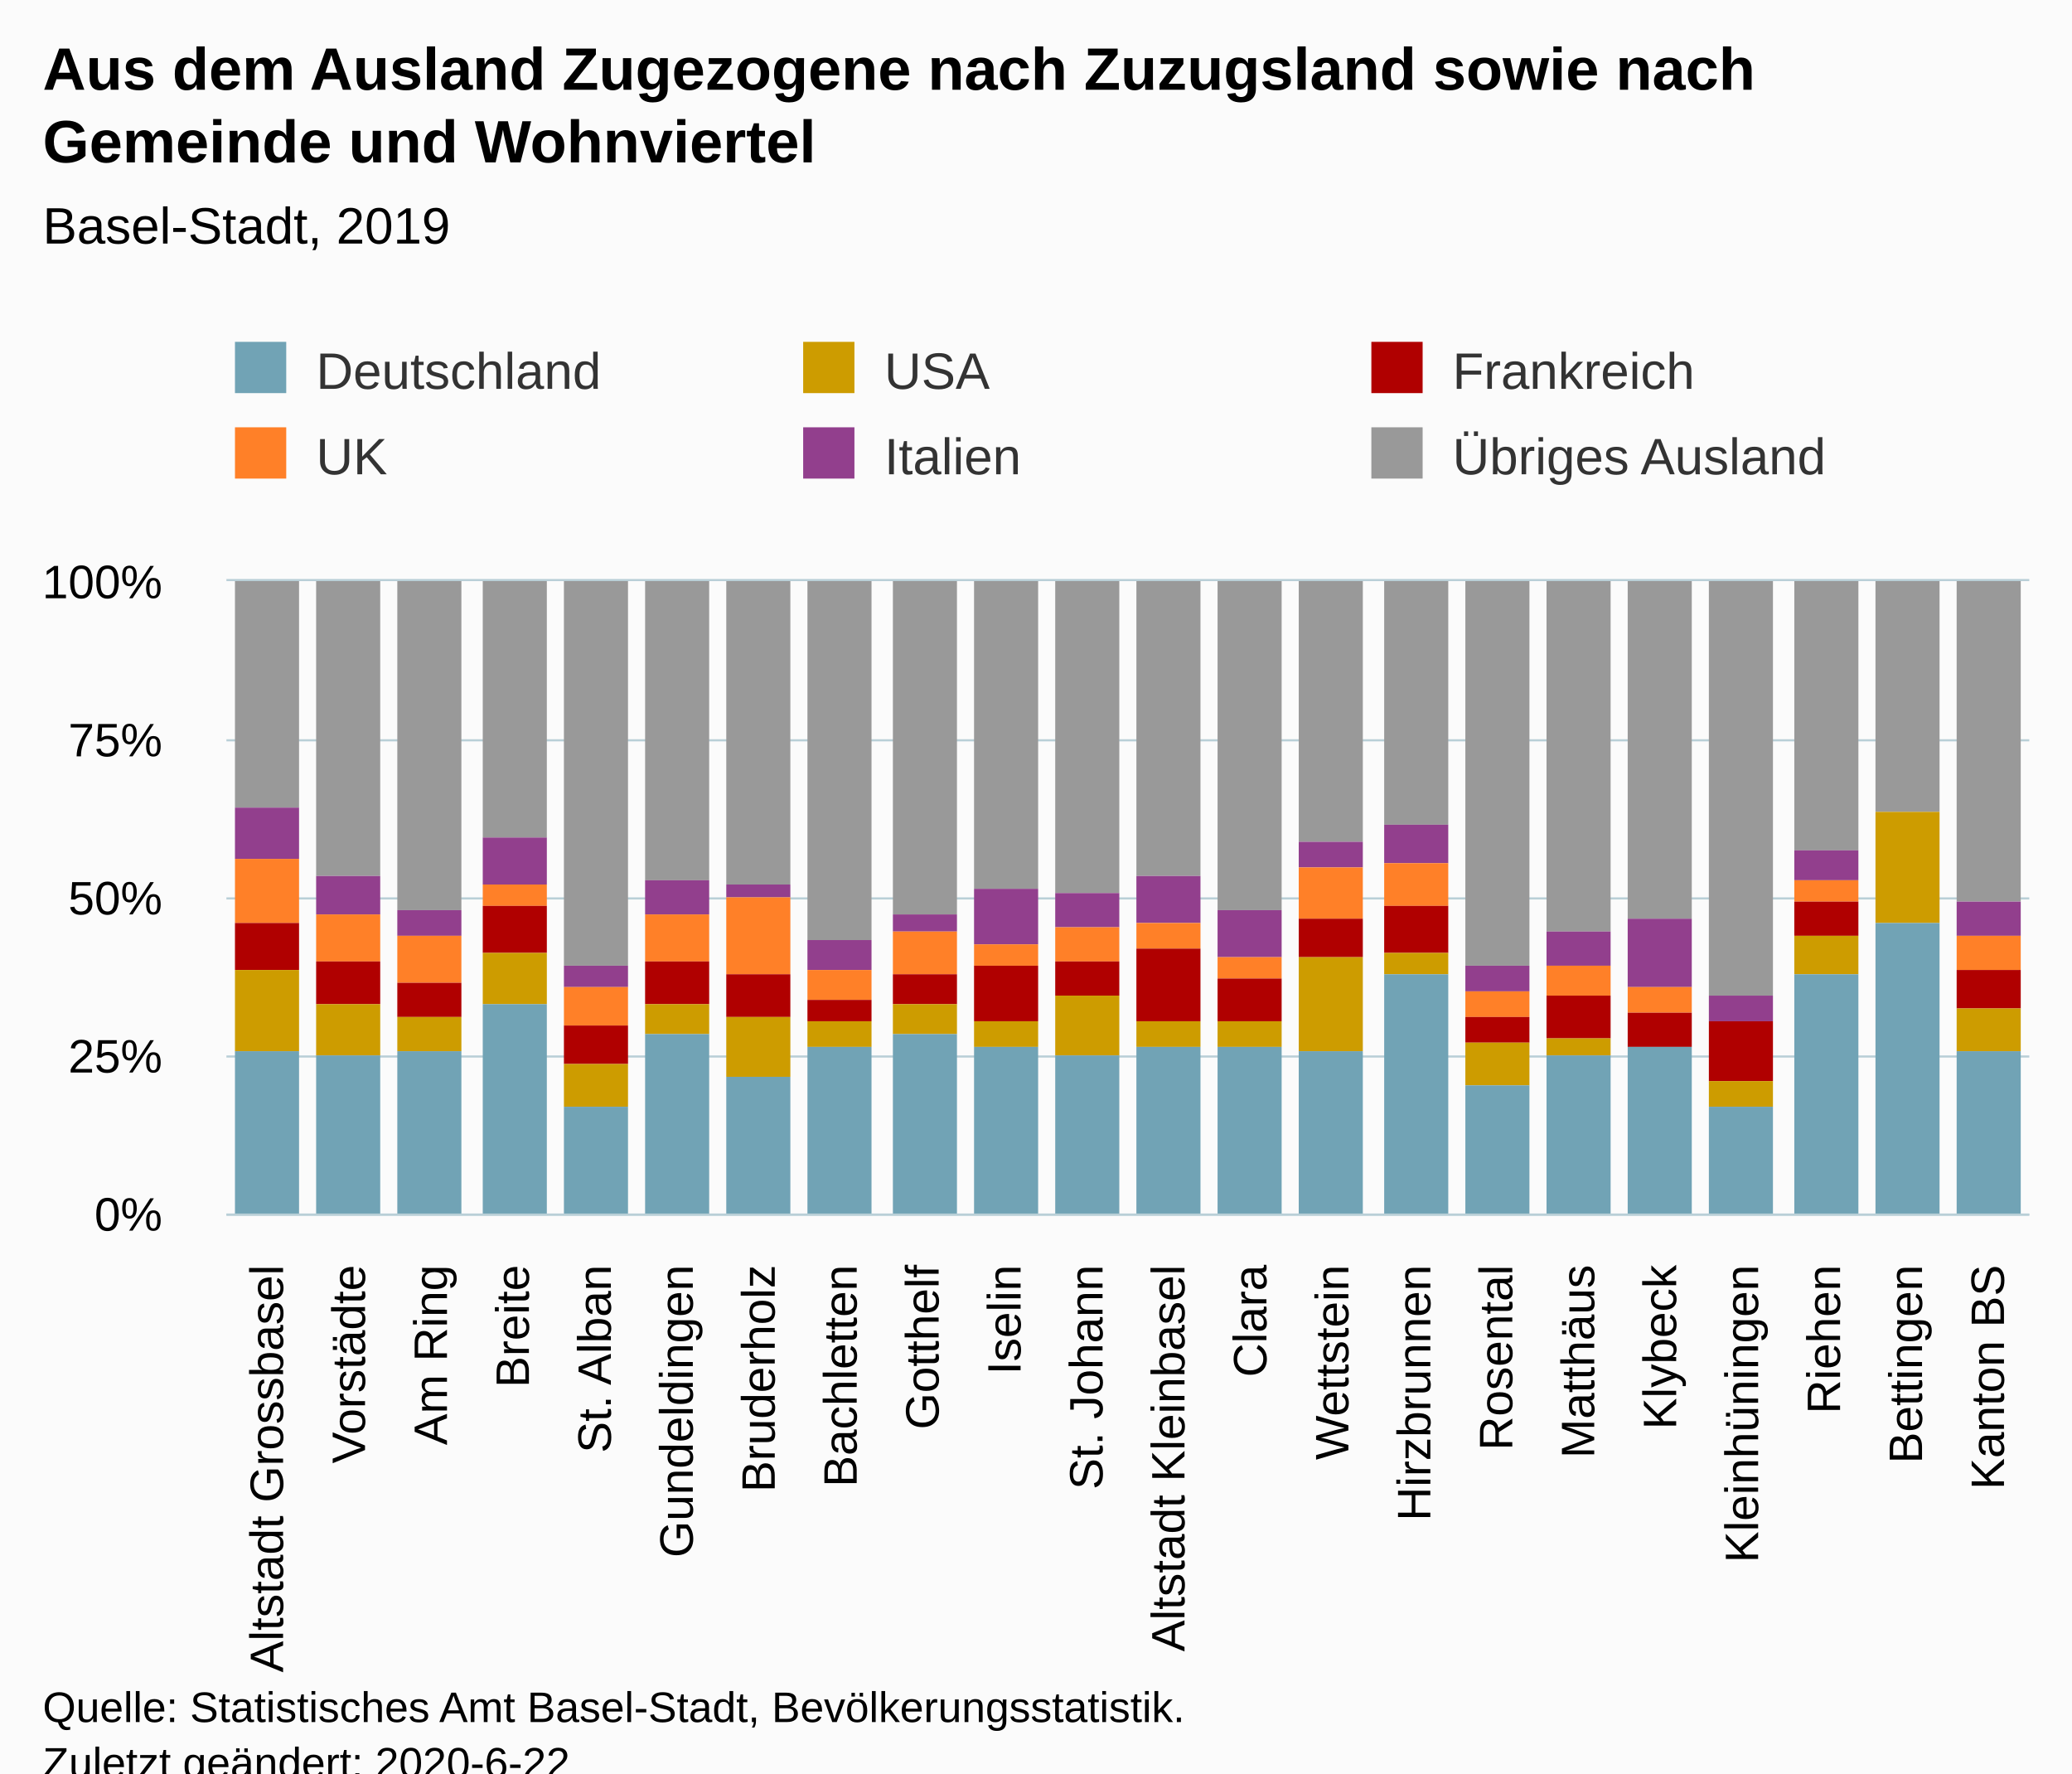
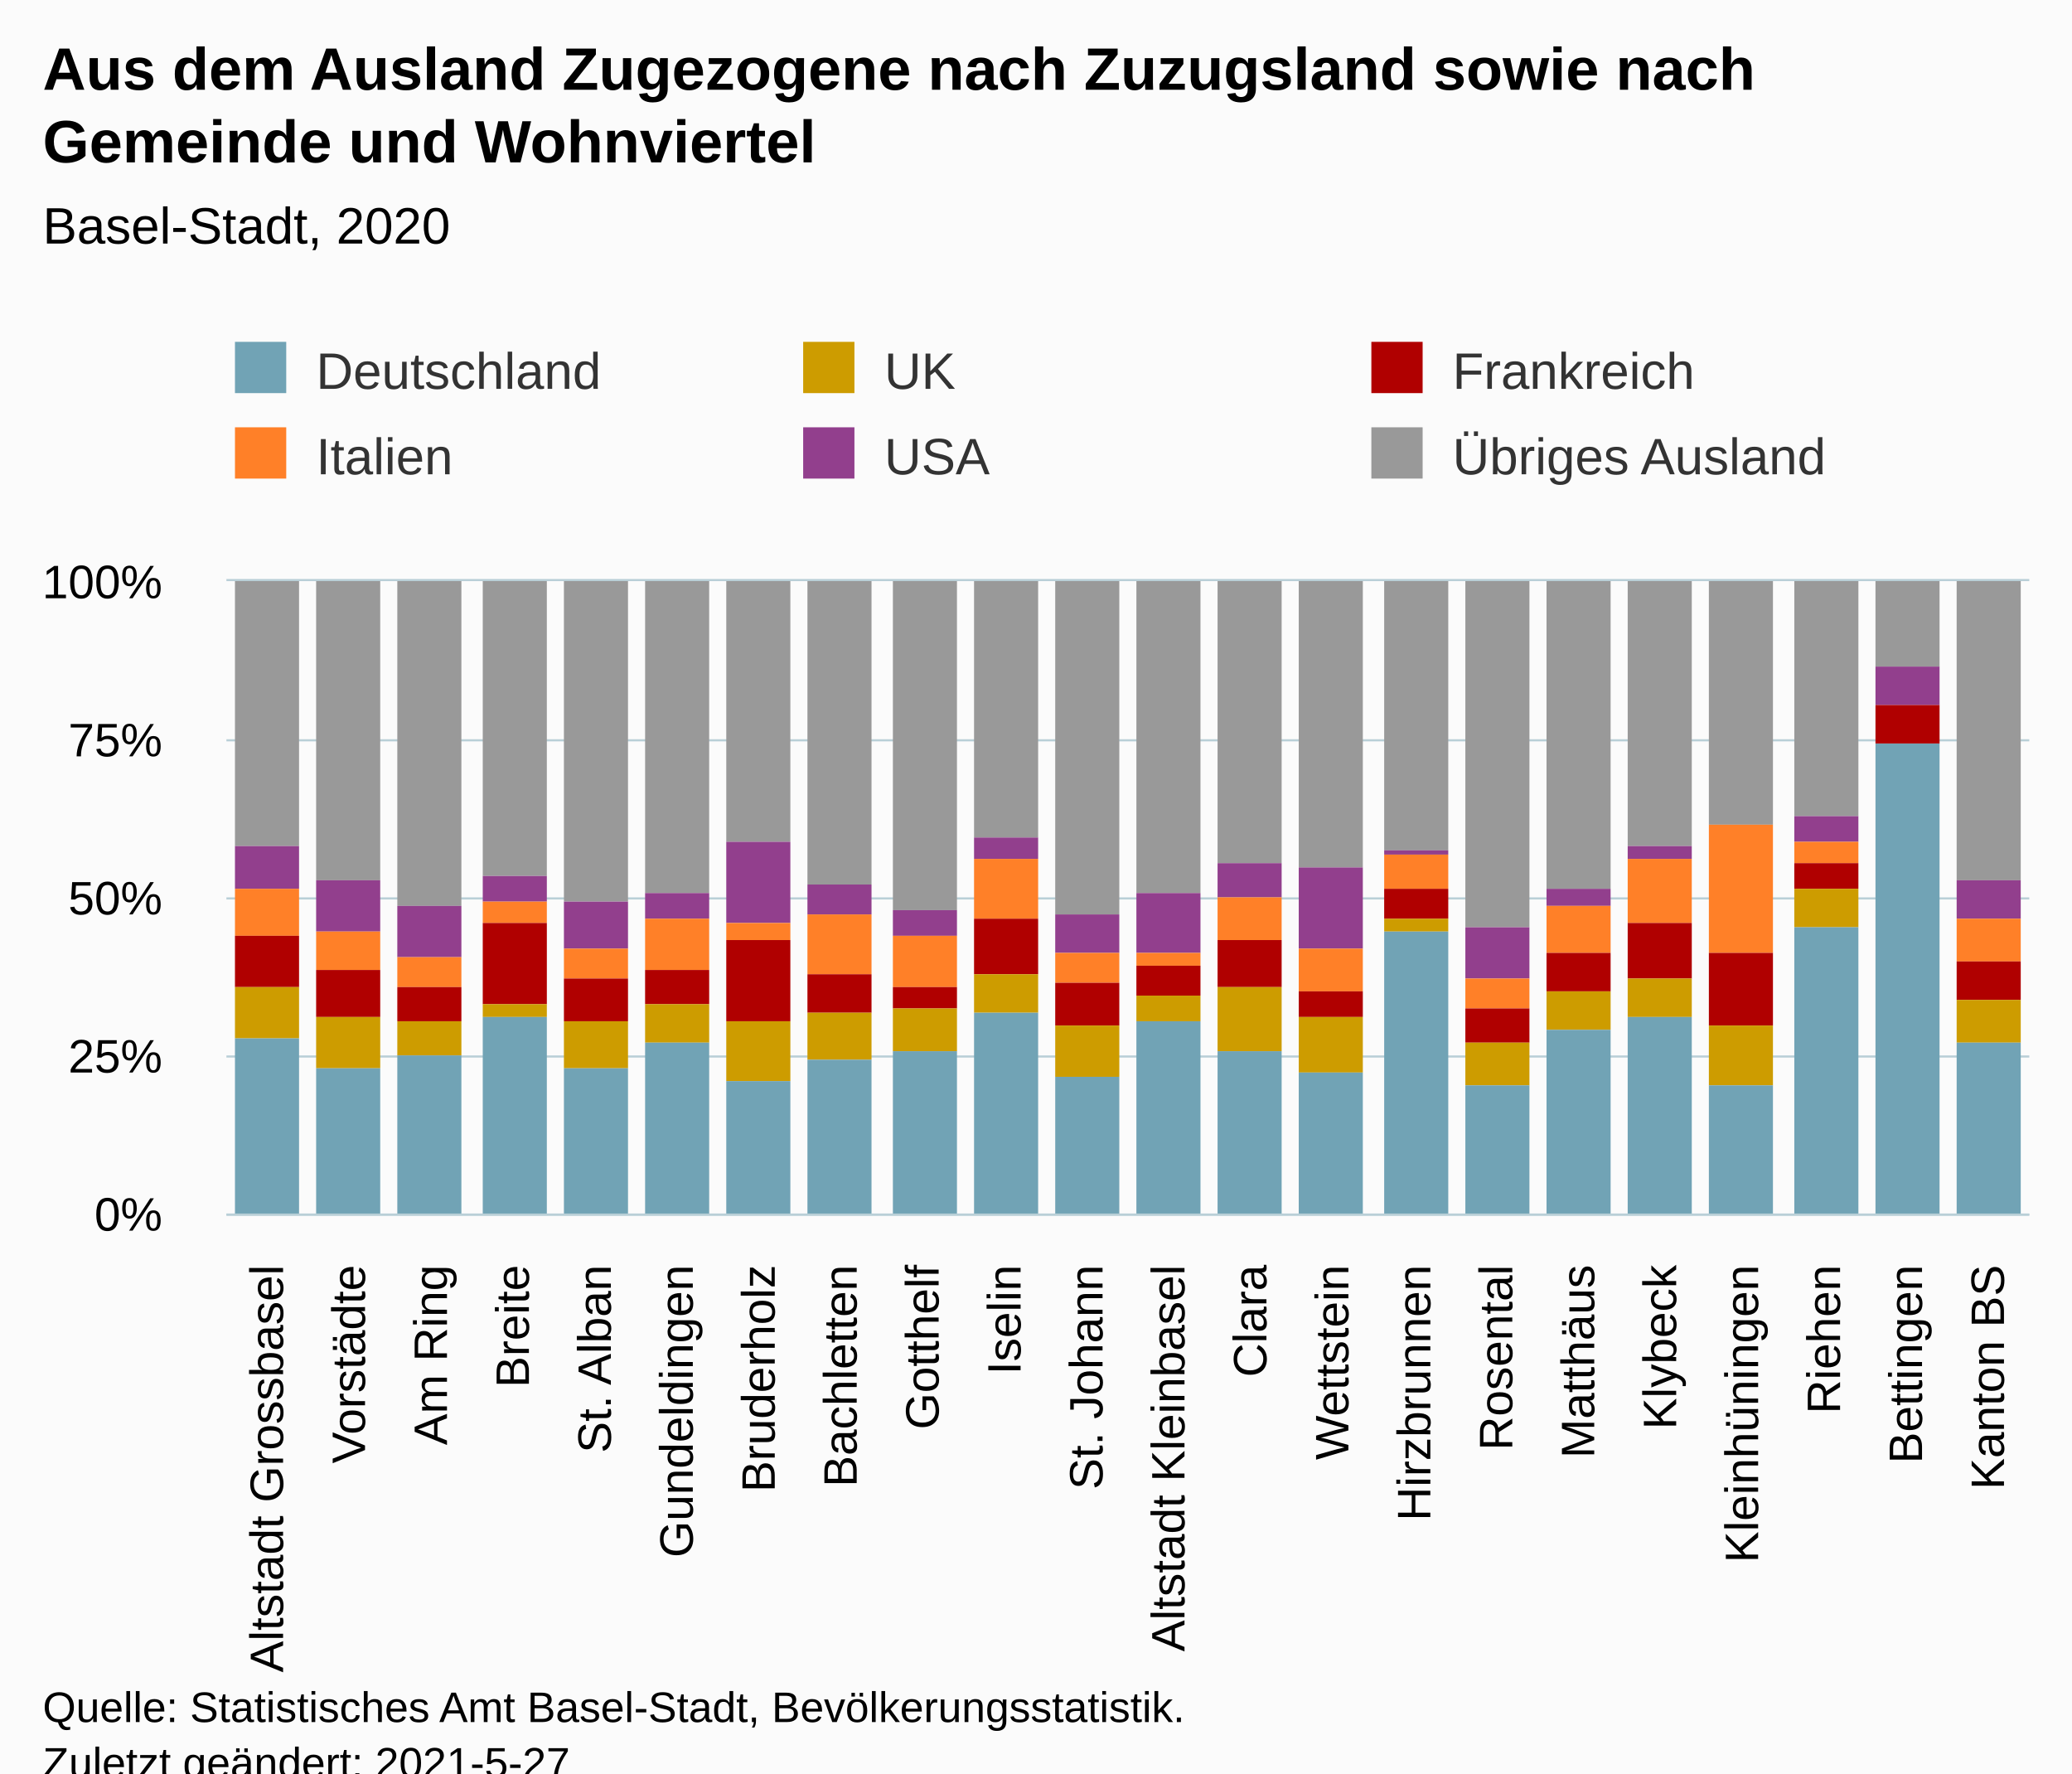
<svg xmlns="http://www.w3.org/2000/svg" version="1.1" class="highcharts-root" style="font-family:Arial;font-size:12px;" viewBox="0 0 485 415">
  <defs>
-     <clipPath id="highcharts-ku1on53-138-">
+     <clipPath id="highcharts-pgt3jov-139-">
      <rect x="0" y="0" width="422" height="148" fill="none" />
    </clipPath>
-     <clipPath id="highcharts-ku1on53-161-">
+     <clipPath id="highcharts-pgt3jov-162-">
      <rect x="0" y="0" width="422" height="148" fill="none" />
+     </clipPath>
+     <clipPath id="highcharts-pgt3jov-273-">
+       <rect x="53" y="136" width="422" height="148" fill="none" />
    </clipPath>
  </defs>
  <rect fill="#fbfbfb" class="highcharts-background" x="0" y="0" width="485" height="428" rx="0" ry="0" />
  <rect fill="none" class="highcharts-plot-background" x="53" y="136" width="422" height="148" />
  <g class="highcharts-pane-group" data-z-index="0" />
  <g class="highcharts-grid highcharts-xaxis-grid" data-z-index="1">
    <path fill="none" data-z-index="1" class="highcharts-grid-line" d="M 71.5 136 L 71.5 284" opacity="1" />
    <path fill="none" data-z-index="1" class="highcharts-grid-line" d="M 90.5 136 L 90.5 284" opacity="1" />
    <path fill="none" data-z-index="1" class="highcharts-grid-line" d="M 110.5 136 L 110.5 284" opacity="1" />
    <path fill="none" data-z-index="1" class="highcharts-grid-line" d="M 129.5 136 L 129.5 284" opacity="1" />
    <path fill="none" data-z-index="1" class="highcharts-grid-line" d="M 148.5 136 L 148.5 284" opacity="1" />
    <path fill="none" data-z-index="1" class="highcharts-grid-line" d="M 167.5 136 L 167.5 284" opacity="1" />
    <path fill="none" data-z-index="1" class="highcharts-grid-line" d="M 186.5 136 L 186.5 284" opacity="1" />
    <path fill="none" data-z-index="1" class="highcharts-grid-line" d="M 205.5 136 L 205.5 284" opacity="1" />
    <path fill="none" data-z-index="1" class="highcharts-grid-line" d="M 225.5 136 L 225.5 284" opacity="1" />
    <path fill="none" data-z-index="1" class="highcharts-grid-line" d="M 244.5 136 L 244.5 284" opacity="1" />
    <path fill="none" data-z-index="1" class="highcharts-grid-line" d="M 263.5 136 L 263.5 284" opacity="1" />
    <path fill="none" data-z-index="1" class="highcharts-grid-line" d="M 282.5 136 L 282.5 284" opacity="1" />
    <path fill="none" data-z-index="1" class="highcharts-grid-line" d="M 301.5 136 L 301.5 284" opacity="1" />
    <path fill="none" data-z-index="1" class="highcharts-grid-line" d="M 321.5 136 L 321.5 284" opacity="1" />
    <path fill="none" data-z-index="1" class="highcharts-grid-line" d="M 340.5 136 L 340.5 284" opacity="1" />
    <path fill="none" data-z-index="1" class="highcharts-grid-line" d="M 359.5 136 L 359.5 284" opacity="1" />
    <path fill="none" data-z-index="1" class="highcharts-grid-line" d="M 378.5 136 L 378.5 284" opacity="1" />
    <path fill="none" data-z-index="1" class="highcharts-grid-line" d="M 397.5 136 L 397.5 284" opacity="1" />
    <path fill="none" data-z-index="1" class="highcharts-grid-line" d="M 416.5 136 L 416.5 284" opacity="1" />
    <path fill="none" data-z-index="1" class="highcharts-grid-line" d="M 436.5 136 L 436.5 284" opacity="1" />
    <path fill="none" data-z-index="1" class="highcharts-grid-line" d="M 455.5 136 L 455.5 284" opacity="1" />
    <path fill="none" data-z-index="1" class="highcharts-grid-line" d="M 474.5 136 L 474.5 284" opacity="1" />
    <path fill="none" data-z-index="1" class="highcharts-grid-line" d="M 52.5 136 L 52.5 284" opacity="1" />
  </g>
  <g class="highcharts-grid highcharts-yaxis-grid" data-z-index="1">
    <path fill="none" stroke="#B9CFD7" stroke-width="0.5" data-z-index="1" class="highcharts-grid-line" d="M 53 284.25 L 475 284.25" opacity="1" />
    <path fill="none" stroke="#B9CFD7" stroke-width="0.5" data-z-index="1" class="highcharts-grid-line" d="M 53 247.25 L 475 247.25" opacity="1" />
    <path fill="none" stroke="#B9CFD7" stroke-width="0.5" data-z-index="1" class="highcharts-grid-line" d="M 53 210.25 L 475 210.25" opacity="1" />
    <path fill="none" stroke="#B9CFD7" stroke-width="0.5" data-z-index="1" class="highcharts-grid-line" d="M 53 173.25 L 475 173.25" opacity="1" />
    <path fill="none" stroke="#B9CFD7" stroke-width="0.5" data-z-index="1" class="highcharts-grid-line" d="M 53 135.75 L 475 135.75" opacity="1" />
  </g>
  <rect fill="none" class="highcharts-plot-border" data-z-index="1" x="53" y="136" width="422" height="148" />
  <g class="highcharts-axis highcharts-xaxis" data-z-index="2">
    <path fill="none" class="highcharts-axis-line" stroke="#B9CFD7" stroke-width="0.5" data-z-index="7" d="M 53 284.25 L 475 284.25" />
  </g>
  <g class="highcharts-axis highcharts-yaxis" data-z-index="2">
    <path fill="none" class="highcharts-axis-line" data-z-index="7" d="M 53 136 L 53 284" />
  </g>
  <g class="highcharts-series-group" data-z-index="3">
-     <g class="highcharts-series highcharts-series-0 highcharts-column-series" data-z-index="0.1" opacity="1" transform="translate(53,136) scale(1 1)" clip-path="url(#highcharts-ku1on53-161-)">
-       <rect x="2" y="0" width="15" height="53" fill="#999999" opacity="1" class="highcharts-point" />
-       <rect x="21" y="0" width="15" height="69" fill="#999999" opacity="1" class="highcharts-point" />
-       <rect x="40" y="0" width="15" height="77" fill="#999999" opacity="1" class="highcharts-point" />
-       <rect x="60" y="0" width="15" height="60" fill="#999999" opacity="1" class="highcharts-point" />
-       <rect x="79" y="0" width="15" height="90" fill="#999999" opacity="1" class="highcharts-point" />
-       <rect x="98" y="0" width="15" height="70" fill="#999999" opacity="1" class="highcharts-point" />
-       <rect x="117" y="0" width="15" height="71" fill="#999999" opacity="1" class="highcharts-point" />
-       <rect x="136" y="0" width="15" height="84" fill="#999999" opacity="1" class="highcharts-point" />
-       <rect x="156" y="0" width="15" height="78" fill="#999999" opacity="1" class="highcharts-point" />
-       <rect x="175" y="0" width="15" height="72" fill="#999999" opacity="1" class="highcharts-point" />
-       <rect x="194" y="0" width="15" height="73" fill="#999999" opacity="1" class="highcharts-point" />
-       <rect x="213" y="0" width="15" height="69" fill="#999999" opacity="1" class="highcharts-point" />
-       <rect x="232" y="0" width="15" height="77" fill="#999999" opacity="1" class="highcharts-point" />
-       <rect x="251" y="0" width="15" height="61" fill="#999999" opacity="1" class="highcharts-point" />
-       <rect x="271" y="0" width="15" height="57" fill="#999999" opacity="1" class="highcharts-point" />
-       <rect x="290" y="0" width="15" height="90" fill="#999999" opacity="1" class="highcharts-point" />
-       <rect x="309" y="0" width="15" height="82" fill="#999999" opacity="1" class="highcharts-point" />
-       <rect x="328" y="0" width="15" height="79" fill="#999999" opacity="1" class="highcharts-point" />
-       <rect x="347" y="0" width="15" height="97" fill="#999999" opacity="1" class="highcharts-point" />
-       <rect x="367" y="0" width="15" height="63" fill="#999999" opacity="1" class="highcharts-point" />
-       <rect x="386" y="0" width="15" height="54" fill="#999999" opacity="1" class="highcharts-point" />
-       <rect x="405" y="0" width="15" height="75" fill="#999999" opacity="1" class="highcharts-point" />
+     <g class="highcharts-series highcharts-series-0 highcharts-column-series" data-z-index="0.1" opacity="1" transform="translate(53,136) scale(1 1)" clip-path="url(#highcharts-pgt3jov-162-)">
+       <rect x="2" y="0" width="15" height="62" fill="#999999" opacity="1" class="highcharts-point" />
+       <rect x="21" y="0" width="15" height="70" fill="#999999" opacity="1" class="highcharts-point" />
+       <rect x="40" y="0" width="15" height="76" fill="#999999" opacity="1" class="highcharts-point" />
+       <rect x="60" y="0" width="15" height="69" fill="#999999" opacity="1" class="highcharts-point" />
+       <rect x="79" y="0" width="15" height="75" fill="#999999" opacity="1" class="highcharts-point" />
+       <rect x="98" y="0" width="15" height="73" fill="#999999" opacity="1" class="highcharts-point" />
+       <rect x="117" y="0" width="15" height="61" fill="#999999" opacity="1" class="highcharts-point" />
+       <rect x="136" y="0" width="15" height="71" fill="#999999" opacity="1" class="highcharts-point" />
+       <rect x="156" y="0" width="15" height="77" fill="#999999" opacity="1" class="highcharts-point" />
+       <rect x="175" y="0" width="15" height="60" fill="#999999" opacity="1" class="highcharts-point" />
+       <rect x="194" y="0" width="15" height="78" fill="#999999" opacity="1" class="highcharts-point" />
+       <rect x="213" y="0" width="15" height="73" fill="#999999" opacity="1" class="highcharts-point" />
+       <rect x="232" y="0" width="15" height="66" fill="#999999" opacity="1" class="highcharts-point" />
+       <rect x="251" y="0" width="15" height="67" fill="#999999" opacity="1" class="highcharts-point" />
+       <rect x="271" y="0" width="15" height="63" fill="#999999" opacity="1" class="highcharts-point" />
+       <rect x="290" y="0" width="15" height="81" fill="#999999" opacity="1" class="highcharts-point" />
+       <rect x="309" y="0" width="15" height="72" fill="#999999" opacity="1" class="highcharts-point" />
+       <rect x="328" y="0" width="15" height="62" fill="#999999" opacity="1" class="highcharts-point" />
+       <rect x="347" y="0" width="15" height="57" fill="#999999" opacity="1" class="highcharts-point" />
+       <rect x="367" y="0" width="15" height="55" fill="#999999" opacity="1" class="highcharts-point" />
+       <rect x="386" y="0" width="15" height="20" fill="#999999" opacity="1" class="highcharts-point" />
+       <rect x="405" y="0" width="15" height="70" fill="#999999" opacity="1" class="highcharts-point" />
    </g>
    <g class="highcharts-markers highcharts-series-0 highcharts-column-series" data-z-index="0.1" opacity="1" transform="translate(53,136) scale(1 1)" clip-path="none" />
-     <g class="highcharts-series highcharts-series-1 highcharts-column-series" data-z-index="0.1" opacity="1" transform="translate(53,136) scale(1 1)" clip-path="url(#highcharts-ku1on53-161-)">
-       <rect x="2" y="53" width="15" height="12" fill="#923F8D" opacity="1" class="highcharts-point" />
-       <rect x="21" y="69" width="15" height="9" fill="#923F8D" opacity="1" class="highcharts-point" />
-       <rect x="40" y="77" width="15" height="6" fill="#923F8D" opacity="1" class="highcharts-point" />
-       <rect x="60" y="60" width="15" height="11" fill="#923F8D" opacity="1" class="highcharts-point" />
-       <rect x="79" y="90" width="15" height="5" fill="#923F8D" opacity="1" class="highcharts-point" />
-       <rect x="98" y="70" width="15" height="8" fill="#923F8D" opacity="1" class="highcharts-point" />
-       <rect x="117" y="71" width="15" height="3" fill="#923F8D" opacity="1" class="highcharts-point" />
-       <rect x="136" y="84" width="15" height="7" fill="#923F8D" opacity="1" class="highcharts-point" />
-       <rect x="156" y="78" width="15" height="4" fill="#923F8D" opacity="1" class="highcharts-point" />
-       <rect x="175" y="72" width="15" height="13" fill="#923F8D" opacity="1" class="highcharts-point" />
-       <rect x="194" y="73" width="15" height="8" fill="#923F8D" opacity="1" class="highcharts-point" />
-       <rect x="213" y="69" width="15" height="11" fill="#923F8D" opacity="1" class="highcharts-point" />
-       <rect x="232" y="77" width="15" height="11" fill="#923F8D" opacity="1" class="highcharts-point" />
-       <rect x="251" y="61" width="15" height="6" fill="#923F8D" opacity="1" class="highcharts-point" />
-       <rect x="271" y="57" width="15" height="9" fill="#923F8D" opacity="1" class="highcharts-point" />
-       <rect x="290" y="90" width="15" height="6" fill="#923F8D" opacity="1" class="highcharts-point" />
-       <rect x="309" y="82" width="15" height="8" fill="#923F8D" opacity="1" class="highcharts-point" />
-       <rect x="328" y="79" width="15" height="16" fill="#923F8D" opacity="1" class="highcharts-point" />
-       <rect x="347" y="97" width="15" height="6" fill="#923F8D" opacity="1" class="highcharts-point" />
-       <rect x="367" y="63" width="15" height="7" fill="#923F8D" opacity="1" class="highcharts-point" />
-       <rect x="386" y="54" width="15" height="0" fill="#923F8D" opacity="1" class="highcharts-point" />
-       <rect x="405" y="75" width="15" height="8" fill="#923F8D" opacity="1" class="highcharts-point" />
+     <g class="highcharts-series highcharts-series-1 highcharts-column-series" data-z-index="0.1" opacity="1" transform="translate(53,136) scale(1 1)" clip-path="url(#highcharts-pgt3jov-162-)">
+       <rect x="2" y="62" width="15" height="10" fill="#923F8D" opacity="1" class="highcharts-point" />
+       <rect x="21" y="70" width="15" height="12" fill="#923F8D" opacity="1" class="highcharts-point" />
+       <rect x="40" y="76" width="15" height="12" fill="#923F8D" opacity="1" class="highcharts-point" />
+       <rect x="60" y="69" width="15" height="6" fill="#923F8D" opacity="1" class="highcharts-point" />
+       <rect x="79" y="75" width="15" height="11" fill="#923F8D" opacity="1" class="highcharts-point" />
+       <rect x="98" y="73" width="15" height="6" fill="#923F8D" opacity="1" class="highcharts-point" />
+       <rect x="117" y="61" width="15" height="19" fill="#923F8D" opacity="1" class="highcharts-point" />
+       <rect x="136" y="71" width="15" height="7" fill="#923F8D" opacity="1" class="highcharts-point" />
+       <rect x="156" y="77" width="15" height="6" fill="#923F8D" opacity="1" class="highcharts-point" />
+       <rect x="175" y="60" width="15" height="5" fill="#923F8D" opacity="1" class="highcharts-point" />
+       <rect x="194" y="78" width="15" height="9" fill="#923F8D" opacity="1" class="highcharts-point" />
+       <rect x="213" y="73" width="15" height="14" fill="#923F8D" opacity="1" class="highcharts-point" />
+       <rect x="232" y="66" width="15" height="8" fill="#923F8D" opacity="1" class="highcharts-point" />
+       <rect x="251" y="67" width="15" height="19" fill="#923F8D" opacity="1" class="highcharts-point" />
+       <rect x="271" y="63" width="15" height="1" fill="#923F8D" opacity="1" class="highcharts-point" />
+       <rect x="290" y="81" width="15" height="12" fill="#923F8D" opacity="1" class="highcharts-point" />
+       <rect x="309" y="72" width="15" height="4" fill="#923F8D" opacity="1" class="highcharts-point" />
+       <rect x="328" y="62" width="15" height="3" fill="#923F8D" opacity="1" class="highcharts-point" />
+       <rect x="347" y="57" width="15" height="0" fill="#923F8D" opacity="1" class="highcharts-point" />
+       <rect x="367" y="55" width="15" height="6" fill="#923F8D" opacity="1" class="highcharts-point" />
+       <rect x="386" y="20" width="15" height="9" fill="#923F8D" opacity="1" class="highcharts-point" />
+       <rect x="405" y="70" width="15" height="9" fill="#923F8D" opacity="1" class="highcharts-point" />
    </g>
    <g class="highcharts-markers highcharts-series-1 highcharts-column-series" data-z-index="0.1" opacity="1" transform="translate(53,136) scale(1 1)" clip-path="none" />
-     <g class="highcharts-series highcharts-series-2 highcharts-column-series" data-z-index="0.1" opacity="1" transform="translate(53,136) scale(1 1)" clip-path="url(#highcharts-ku1on53-161-)">
-       <rect x="2" y="65" width="15" height="15" fill="#FF8028" opacity="1" class="highcharts-point" />
-       <rect x="21" y="78" width="15" height="11" fill="#FF8028" opacity="1" class="highcharts-point" />
-       <rect x="40" y="83" width="15" height="11" fill="#FF8028" opacity="1" class="highcharts-point" />
-       <rect x="60" y="71" width="15" height="5" fill="#FF8028" opacity="1" class="highcharts-point" />
-       <rect x="79" y="95" width="15" height="9" fill="#FF8028" opacity="1" class="highcharts-point" />
-       <rect x="98" y="78" width="15" height="11" fill="#FF8028" opacity="1" class="highcharts-point" />
-       <rect x="117" y="74" width="15" height="18" fill="#FF8028" opacity="1" class="highcharts-point" />
-       <rect x="136" y="91" width="15" height="7" fill="#FF8028" opacity="1" class="highcharts-point" />
-       <rect x="156" y="82" width="15" height="10" fill="#FF8028" opacity="1" class="highcharts-point" />
-       <rect x="175" y="85" width="15" height="5" fill="#FF8028" opacity="1" class="highcharts-point" />
-       <rect x="194" y="81" width="15" height="8" fill="#FF8028" opacity="1" class="highcharts-point" />
-       <rect x="213" y="80" width="15" height="6" fill="#FF8028" opacity="1" class="highcharts-point" />
-       <rect x="232" y="88" width="15" height="5" fill="#FF8028" opacity="1" class="highcharts-point" />
-       <rect x="251" y="67" width="15" height="12" fill="#FF8028" opacity="1" class="highcharts-point" />
-       <rect x="271" y="66" width="15" height="10" fill="#FF8028" opacity="1" class="highcharts-point" />
-       <rect x="290" y="96" width="15" height="6" fill="#FF8028" opacity="1" class="highcharts-point" />
-       <rect x="309" y="90" width="15" height="7" fill="#FF8028" opacity="1" class="highcharts-point" />
-       <rect x="328" y="95" width="15" height="6" fill="#FF8028" opacity="1" class="highcharts-point" />
-       <rect x="347" y="103" width="15" height="0" fill="#FF8028" opacity="1" class="highcharts-point" />
-       <rect x="367" y="70" width="15" height="5" fill="#FF8028" opacity="1" class="highcharts-point" />
-       <rect x="386" y="54" width="15" height="0" fill="#FF8028" opacity="1" class="highcharts-point" />
-       <rect x="405" y="83" width="15" height="8" fill="#FF8028" opacity="1" class="highcharts-point" />
+     <g class="highcharts-series highcharts-series-2 highcharts-column-series" data-z-index="0.1" opacity="1" transform="translate(53,136) scale(1 1)" clip-path="url(#highcharts-pgt3jov-162-)">
+       <rect x="2" y="72" width="15" height="11" fill="#FF8028" opacity="1" class="highcharts-point" />
+       <rect x="21" y="82" width="15" height="9" fill="#FF8028" opacity="1" class="highcharts-point" />
+       <rect x="40" y="88" width="15" height="7" fill="#FF8028" opacity="1" class="highcharts-point" />
+       <rect x="60" y="75" width="15" height="5" fill="#FF8028" opacity="1" class="highcharts-point" />
+       <rect x="79" y="86" width="15" height="7" fill="#FF8028" opacity="1" class="highcharts-point" />
+       <rect x="98" y="79" width="15" height="12" fill="#FF8028" opacity="1" class="highcharts-point" />
+       <rect x="117" y="80" width="15" height="4" fill="#FF8028" opacity="1" class="highcharts-point" />
+       <rect x="136" y="78" width="15" height="14" fill="#FF8028" opacity="1" class="highcharts-point" />
+       <rect x="156" y="83" width="15" height="12" fill="#FF8028" opacity="1" class="highcharts-point" />
+       <rect x="175" y="65" width="15" height="14" fill="#FF8028" opacity="1" class="highcharts-point" />
+       <rect x="194" y="87" width="15" height="7" fill="#FF8028" opacity="1" class="highcharts-point" />
+       <rect x="213" y="87" width="15" height="3" fill="#FF8028" opacity="1" class="highcharts-point" />
+       <rect x="232" y="74" width="15" height="10" fill="#FF8028" opacity="1" class="highcharts-point" />
+       <rect x="251" y="86" width="15" height="10" fill="#FF8028" opacity="1" class="highcharts-point" />
+       <rect x="271" y="64" width="15" height="8" fill="#FF8028" opacity="1" class="highcharts-point" />
+       <rect x="290" y="93" width="15" height="7" fill="#FF8028" opacity="1" class="highcharts-point" />
+       <rect x="309" y="76" width="15" height="11" fill="#FF8028" opacity="1" class="highcharts-point" />
+       <rect x="328" y="65" width="15" height="15" fill="#FF8028" opacity="1" class="highcharts-point" />
+       <rect x="347" y="57" width="15" height="30" fill="#FF8028" opacity="1" class="highcharts-point" />
+       <rect x="367" y="61" width="15" height="5" fill="#FF8028" opacity="1" class="highcharts-point" />
+       <rect x="386" y="29" width="15" height="0" fill="#FF8028" opacity="1" class="highcharts-point" />
+       <rect x="405" y="79" width="15" height="10" fill="#FF8028" opacity="1" class="highcharts-point" />
    </g>
    <g class="highcharts-markers highcharts-series-2 highcharts-column-series" data-z-index="0.1" opacity="1" transform="translate(53,136) scale(1 1)" clip-path="none" />
-     <g class="highcharts-series highcharts-series-3 highcharts-column-series" data-z-index="0.1" opacity="1" transform="translate(53,136) scale(1 1)" clip-path="url(#highcharts-ku1on53-161-)">
-       <rect x="2" y="80" width="15" height="11" fill="#B00000" opacity="1" class="highcharts-point" />
-       <rect x="21" y="89" width="15" height="10" fill="#B00000" opacity="1" class="highcharts-point" />
-       <rect x="40" y="94" width="15" height="8" fill="#B00000" opacity="1" class="highcharts-point" />
-       <rect x="60" y="76" width="15" height="11" fill="#B00000" opacity="1" class="highcharts-point" />
-       <rect x="79" y="104" width="15" height="9" fill="#B00000" opacity="1" class="highcharts-point" />
-       <rect x="98" y="89" width="15" height="10" fill="#B00000" opacity="1" class="highcharts-point" />
-       <rect x="117" y="92" width="15" height="10" fill="#B00000" opacity="1" class="highcharts-point" />
-       <rect x="136" y="98" width="15" height="5" fill="#B00000" opacity="1" class="highcharts-point" />
-       <rect x="156" y="92" width="15" height="7" fill="#B00000" opacity="1" class="highcharts-point" />
-       <rect x="175" y="90" width="15" height="13" fill="#B00000" opacity="1" class="highcharts-point" />
-       <rect x="194" y="89" width="15" height="8" fill="#B00000" opacity="1" class="highcharts-point" />
-       <rect x="213" y="86" width="15" height="17" fill="#B00000" opacity="1" class="highcharts-point" />
-       <rect x="232" y="93" width="15" height="10" fill="#B00000" opacity="1" class="highcharts-point" />
-       <rect x="251" y="79" width="15" height="9" fill="#B00000" opacity="1" class="highcharts-point" />
-       <rect x="271" y="76" width="15" height="11" fill="#B00000" opacity="1" class="highcharts-point" />
-       <rect x="290" y="102" width="15" height="6" fill="#B00000" opacity="1" class="highcharts-point" />
-       <rect x="309" y="97" width="15" height="10" fill="#B00000" opacity="1" class="highcharts-point" />
-       <rect x="328" y="101" width="15" height="8" fill="#B00000" opacity="1" class="highcharts-point" />
-       <rect x="347" y="103" width="15" height="14" fill="#B00000" opacity="1" class="highcharts-point" />
-       <rect x="367" y="75" width="15" height="8" fill="#B00000" opacity="1" class="highcharts-point" />
-       <rect x="386" y="54" width="15" height="0" fill="#B00000" opacity="1" class="highcharts-point" />
-       <rect x="405" y="91" width="15" height="9" fill="#B00000" opacity="1" class="highcharts-point" />
+     <g class="highcharts-series highcharts-series-3 highcharts-column-series" data-z-index="0.1" opacity="1" transform="translate(53,136) scale(1 1)" clip-path="url(#highcharts-pgt3jov-162-)">
+       <rect x="2" y="83" width="15" height="12" fill="#B00000" opacity="1" class="highcharts-point" />
+       <rect x="21" y="91" width="15" height="11" fill="#B00000" opacity="1" class="highcharts-point" />
+       <rect x="40" y="95" width="15" height="8" fill="#B00000" opacity="1" class="highcharts-point" />
+       <rect x="60" y="80" width="15" height="19" fill="#B00000" opacity="1" class="highcharts-point" />
+       <rect x="79" y="93" width="15" height="10" fill="#B00000" opacity="1" class="highcharts-point" />
+       <rect x="98" y="91" width="15" height="8" fill="#B00000" opacity="1" class="highcharts-point" />
+       <rect x="117" y="84" width="15" height="19" fill="#B00000" opacity="1" class="highcharts-point" />
+       <rect x="136" y="92" width="15" height="9" fill="#B00000" opacity="1" class="highcharts-point" />
+       <rect x="156" y="95" width="15" height="5" fill="#B00000" opacity="1" class="highcharts-point" />
+       <rect x="175" y="79" width="15" height="13" fill="#B00000" opacity="1" class="highcharts-point" />
+       <rect x="194" y="94" width="15" height="10" fill="#B00000" opacity="1" class="highcharts-point" />
+       <rect x="213" y="90" width="15" height="7" fill="#B00000" opacity="1" class="highcharts-point" />
+       <rect x="232" y="84" width="15" height="11" fill="#B00000" opacity="1" class="highcharts-point" />
+       <rect x="251" y="96" width="15" height="6" fill="#B00000" opacity="1" class="highcharts-point" />
+       <rect x="271" y="72" width="15" height="7" fill="#B00000" opacity="1" class="highcharts-point" />
+       <rect x="290" y="100" width="15" height="8" fill="#B00000" opacity="1" class="highcharts-point" />
+       <rect x="309" y="87" width="15" height="9" fill="#B00000" opacity="1" class="highcharts-point" />
+       <rect x="328" y="80" width="15" height="13" fill="#B00000" opacity="1" class="highcharts-point" />
+       <rect x="347" y="87" width="15" height="17" fill="#B00000" opacity="1" class="highcharts-point" />
+       <rect x="367" y="66" width="15" height="6" fill="#B00000" opacity="1" class="highcharts-point" />
+       <rect x="386" y="29" width="15" height="9" fill="#B00000" opacity="1" class="highcharts-point" />
+       <rect x="405" y="89" width="15" height="9" fill="#B00000" opacity="1" class="highcharts-point" />
    </g>
    <g class="highcharts-markers highcharts-series-3 highcharts-column-series" data-z-index="0.1" opacity="1" transform="translate(53,136) scale(1 1)" clip-path="none" />
-     <g class="highcharts-series highcharts-series-4 highcharts-column-series" data-z-index="0.1" opacity="1" transform="translate(53,136) scale(1 1)" clip-path="url(#highcharts-ku1on53-161-)">
-       <rect x="2" y="91" width="15" height="19" fill="#CD9C00" opacity="1" class="highcharts-point" />
-       <rect x="21" y="99" width="15" height="12" fill="#CD9C00" opacity="1" class="highcharts-point" />
-       <rect x="40" y="102" width="15" height="8" fill="#CD9C00" opacity="1" class="highcharts-point" />
-       <rect x="60" y="87" width="15" height="12" fill="#CD9C00" opacity="1" class="highcharts-point" />
-       <rect x="79" y="113" width="15" height="10" fill="#CD9C00" opacity="1" class="highcharts-point" />
-       <rect x="98" y="99" width="15" height="7" fill="#CD9C00" opacity="1" class="highcharts-point" />
-       <rect x="117" y="102" width="15" height="14" fill="#CD9C00" opacity="1" class="highcharts-point" />
-       <rect x="136" y="103" width="15" height="6" fill="#CD9C00" opacity="1" class="highcharts-point" />
-       <rect x="156" y="99" width="15" height="7" fill="#CD9C00" opacity="1" class="highcharts-point" />
-       <rect x="175" y="103" width="15" height="6" fill="#CD9C00" opacity="1" class="highcharts-point" />
-       <rect x="194" y="97" width="15" height="14" fill="#CD9C00" opacity="1" class="highcharts-point" />
-       <rect x="213" y="103" width="15" height="6" fill="#CD9C00" opacity="1" class="highcharts-point" />
-       <rect x="232" y="103" width="15" height="6" fill="#CD9C00" opacity="1" class="highcharts-point" />
-       <rect x="251" y="88" width="15" height="22" fill="#CD9C00" opacity="1" class="highcharts-point" />
-       <rect x="271" y="87" width="15" height="5" fill="#CD9C00" opacity="1" class="highcharts-point" />
+     <g class="highcharts-series highcharts-series-4 highcharts-column-series" data-z-index="0.1" opacity="1" transform="translate(53,136) scale(1 1)" clip-path="url(#highcharts-pgt3jov-162-)">
+       <rect x="2" y="95" width="15" height="12" fill="#CD9C00" opacity="1" class="highcharts-point" />
+       <rect x="21" y="102" width="15" height="12" fill="#CD9C00" opacity="1" class="highcharts-point" />
+       <rect x="40" y="103" width="15" height="8" fill="#CD9C00" opacity="1" class="highcharts-point" />
+       <rect x="60" y="99" width="15" height="3" fill="#CD9C00" opacity="1" class="highcharts-point" />
+       <rect x="79" y="103" width="15" height="11" fill="#CD9C00" opacity="1" class="highcharts-point" />
+       <rect x="98" y="99" width="15" height="9" fill="#CD9C00" opacity="1" class="highcharts-point" />
+       <rect x="117" y="103" width="15" height="14" fill="#CD9C00" opacity="1" class="highcharts-point" />
+       <rect x="136" y="101" width="15" height="11" fill="#CD9C00" opacity="1" class="highcharts-point" />
+       <rect x="156" y="100" width="15" height="10" fill="#CD9C00" opacity="1" class="highcharts-point" />
+       <rect x="175" y="92" width="15" height="9" fill="#CD9C00" opacity="1" class="highcharts-point" />
+       <rect x="194" y="104" width="15" height="12" fill="#CD9C00" opacity="1" class="highcharts-point" />
+       <rect x="213" y="97" width="15" height="6" fill="#CD9C00" opacity="1" class="highcharts-point" />
+       <rect x="232" y="95" width="15" height="15" fill="#CD9C00" opacity="1" class="highcharts-point" />
+       <rect x="251" y="102" width="15" height="13" fill="#CD9C00" opacity="1" class="highcharts-point" />
+       <rect x="271" y="79" width="15" height="3" fill="#CD9C00" opacity="1" class="highcharts-point" />
      <rect x="290" y="108" width="15" height="10" fill="#CD9C00" opacity="1" class="highcharts-point" />
-       <rect x="309" y="107" width="15" height="4" fill="#CD9C00" opacity="1" class="highcharts-point" />
-       <rect x="328" y="109" width="15" height="0" fill="#CD9C00" opacity="1" class="highcharts-point" />
-       <rect x="347" y="117" width="15" height="6" fill="#CD9C00" opacity="1" class="highcharts-point" />
-       <rect x="367" y="83" width="15" height="9" fill="#CD9C00" opacity="1" class="highcharts-point" />
-       <rect x="386" y="54" width="15" height="26" fill="#CD9C00" opacity="1" class="highcharts-point" />
-       <rect x="405" y="100" width="15" height="10" fill="#CD9C00" opacity="1" class="highcharts-point" />
+       <rect x="309" y="96" width="15" height="9" fill="#CD9C00" opacity="1" class="highcharts-point" />
+       <rect x="328" y="93" width="15" height="9" fill="#CD9C00" opacity="1" class="highcharts-point" />
+       <rect x="347" y="104" width="15" height="14" fill="#CD9C00" opacity="1" class="highcharts-point" />
+       <rect x="367" y="72" width="15" height="9" fill="#CD9C00" opacity="1" class="highcharts-point" />
+       <rect x="386" y="38" width="15" height="0" fill="#CD9C00" opacity="1" class="highcharts-point" />
+       <rect x="405" y="98" width="15" height="10" fill="#CD9C00" opacity="1" class="highcharts-point" />
    </g>
    <g class="highcharts-markers highcharts-series-4 highcharts-column-series" data-z-index="0.1" opacity="1" transform="translate(53,136) scale(1 1)" clip-path="none" />
-     <g class="highcharts-series highcharts-series-5 highcharts-column-series" data-z-index="0.1" opacity="1" transform="translate(53,136) scale(1 1)" clip-path="url(#highcharts-ku1on53-161-)">
-       <rect x="2" y="110" width="15" height="39" fill="#71A3B5" opacity="1" class="highcharts-point" />
-       <rect x="21" y="111" width="15" height="38" fill="#71A3B5" opacity="1" class="highcharts-point" />
-       <rect x="40" y="110" width="15" height="39" fill="#71A3B5" opacity="1" class="highcharts-point" />
-       <rect x="60" y="99" width="15" height="50" fill="#71A3B5" opacity="1" class="highcharts-point" />
-       <rect x="79" y="123" width="15" height="26" fill="#71A3B5" opacity="1" class="highcharts-point" />
-       <rect x="98" y="106" width="15" height="43" fill="#71A3B5" opacity="1" class="highcharts-point" />
-       <rect x="117" y="116" width="15" height="33" fill="#71A3B5" opacity="1" class="highcharts-point" />
-       <rect x="136" y="109" width="15" height="40" fill="#71A3B5" opacity="1" class="highcharts-point" />
-       <rect x="156" y="106" width="15" height="43" fill="#71A3B5" opacity="1" class="highcharts-point" />
-       <rect x="175" y="109" width="15" height="40" fill="#71A3B5" opacity="1" class="highcharts-point" />
-       <rect x="194" y="111" width="15" height="38" fill="#71A3B5" opacity="1" class="highcharts-point" />
-       <rect x="213" y="109" width="15" height="40" fill="#71A3B5" opacity="1" class="highcharts-point" />
-       <rect x="232" y="109" width="15" height="40" fill="#71A3B5" opacity="1" class="highcharts-point" />
-       <rect x="251" y="110" width="15" height="39" fill="#71A3B5" opacity="1" class="highcharts-point" />
-       <rect x="271" y="92" width="15" height="57" fill="#71A3B5" opacity="1" class="highcharts-point" />
+     <g class="highcharts-series highcharts-series-5 highcharts-column-series" data-z-index="0.1" opacity="1" transform="translate(53,136) scale(1 1)" clip-path="url(#highcharts-pgt3jov-162-)">
+       <rect x="2" y="107" width="15" height="42" fill="#71A3B5" opacity="1" class="highcharts-point" />
+       <rect x="21" y="114" width="15" height="35" fill="#71A3B5" opacity="1" class="highcharts-point" />
+       <rect x="40" y="111" width="15" height="38" fill="#71A3B5" opacity="1" class="highcharts-point" />
+       <rect x="60" y="102" width="15" height="47" fill="#71A3B5" opacity="1" class="highcharts-point" />
+       <rect x="79" y="114" width="15" height="35" fill="#71A3B5" opacity="1" class="highcharts-point" />
+       <rect x="98" y="108" width="15" height="41" fill="#71A3B5" opacity="1" class="highcharts-point" />
+       <rect x="117" y="117" width="15" height="32" fill="#71A3B5" opacity="1" class="highcharts-point" />
+       <rect x="136" y="112" width="15" height="37" fill="#71A3B5" opacity="1" class="highcharts-point" />
+       <rect x="156" y="110" width="15" height="39" fill="#71A3B5" opacity="1" class="highcharts-point" />
+       <rect x="175" y="101" width="15" height="48" fill="#71A3B5" opacity="1" class="highcharts-point" />
+       <rect x="194" y="116" width="15" height="33" fill="#71A3B5" opacity="1" class="highcharts-point" />
+       <rect x="213" y="103" width="15" height="46" fill="#71A3B5" opacity="1" class="highcharts-point" />
+       <rect x="232" y="110" width="15" height="39" fill="#71A3B5" opacity="1" class="highcharts-point" />
+       <rect x="251" y="115" width="15" height="34" fill="#71A3B5" opacity="1" class="highcharts-point" />
+       <rect x="271" y="82" width="15" height="67" fill="#71A3B5" opacity="1" class="highcharts-point" />
      <rect x="290" y="118" width="15" height="31" fill="#71A3B5" opacity="1" class="highcharts-point" />
-       <rect x="309" y="111" width="15" height="38" fill="#71A3B5" opacity="1" class="highcharts-point" />
-       <rect x="328" y="109" width="15" height="40" fill="#71A3B5" opacity="1" class="highcharts-point" />
-       <rect x="347" y="123" width="15" height="26" fill="#71A3B5" opacity="1" class="highcharts-point" />
-       <rect x="367" y="92" width="15" height="57" fill="#71A3B5" opacity="1" class="highcharts-point" />
-       <rect x="386" y="80" width="15" height="69" fill="#71A3B5" opacity="1" class="highcharts-point" />
-       <rect x="405" y="110" width="15" height="39" fill="#71A3B5" opacity="1" class="highcharts-point" />
+       <rect x="309" y="105" width="15" height="44" fill="#71A3B5" opacity="1" class="highcharts-point" />
+       <rect x="328" y="102" width="15" height="47" fill="#71A3B5" opacity="1" class="highcharts-point" />
+       <rect x="347" y="118" width="15" height="31" fill="#71A3B5" opacity="1" class="highcharts-point" />
+       <rect x="367" y="81" width="15" height="68" fill="#71A3B5" opacity="1" class="highcharts-point" />
+       <rect x="386" y="38" width="15" height="111" fill="#71A3B5" opacity="1" class="highcharts-point" />
+       <rect x="405" y="108" width="15" height="41" fill="#71A3B5" opacity="1" class="highcharts-point" />
    </g>
    <g class="highcharts-markers highcharts-series-5 highcharts-column-series" data-z-index="0.1" opacity="1" transform="translate(53,136) scale(1 1)" clip-path="none" />
  </g>
  <text x="10" text-anchor="start" class="highcharts-title" data-z-index="4" style="color:#000000;font-size:14px;font-weight:bold;fill:#000000;" y="21">
    <tspan>Aus dem Ausland Zugezogene nach Zuzugsland sowie nach</tspan>
    <tspan dy="17" x="10">Gemeinde und Wohnviertel</tspan>
  </text>
  <text x="10" text-anchor="start" class="highcharts-subtitle" data-z-index="4" style="color:#000000;font-size:12px;font-weight:normal;fill:#000000;" y="57">
-     <tspan>Basel-Stadt, 2019</tspan>
+     <tspan>Basel-Stadt, 2020</tspan>
  </text>
  <text x="10" text-anchor="start" class="highcharts-caption" data-z-index="4" style="color:#666666;fill:#666666;" y="400" />
  <g class="highcharts-legend" data-z-index="7" transform="translate(45,73)">
    <rect fill="none" class="highcharts-legend-box" rx="0" ry="0" x="0" y="0" width="395" height="51" visibility="visible" />
    <g data-z-index="1">
      <g>
        <g class="highcharts-legend-item highcharts-column-series highcharts-color-undefined highcharts-series-5" data-z-index="1" transform="translate(8,3)">
          <text x="21" style="color:#333333;cursor:pointer;font-size:12px;font-weight:normal;fill:#333333;" text-anchor="start" data-z-index="2" y="15">
            <tspan>Deutschland</tspan>
          </text>
          <rect x="2" y="4" width="12" height="12" fill="#71A3B5" class="highcharts-point" data-z-index="3" />
        </g>
        <g class="highcharts-legend-item highcharts-column-series highcharts-color-undefined highcharts-series-4" data-z-index="1" transform="translate(141,3)">
          <text x="21" y="15" style="color:#333333;cursor:pointer;font-size:12px;font-weight:normal;fill:#333333;" text-anchor="start" data-z-index="2">
+             <tspan>UK</tspan>
+           </text>
+           <rect x="2" y="4" width="12" height="12" fill="#CD9C00" class="highcharts-point" data-z-index="3" />
+         </g>
+         <g class="highcharts-legend-item highcharts-column-series highcharts-color-undefined highcharts-series-3" data-z-index="1" transform="translate(274,3)">
+           <text x="21" y="15" style="color:#333333;cursor:pointer;font-size:12px;font-weight:normal;fill:#333333;" text-anchor="start" data-z-index="2">
+             <tspan>Frankreich</tspan>
+           </text>
+           <rect x="2" y="4" width="12" height="12" fill="#B00000" class="highcharts-point" data-z-index="3" />
+         </g>
+         <g class="highcharts-legend-item highcharts-column-series highcharts-color-undefined highcharts-series-2" data-z-index="1" transform="translate(8,23)">
+           <text x="21" y="15" style="color:#333333;cursor:pointer;font-size:12px;font-weight:normal;fill:#333333;" text-anchor="start" data-z-index="2">
+             <tspan>Italien</tspan>
+           </text>
+           <rect x="2" y="4" width="12" height="12" fill="#FF8028" class="highcharts-point" data-z-index="3" />
+         </g>
+         <g class="highcharts-legend-item highcharts-column-series highcharts-color-undefined highcharts-series-1" data-z-index="1" transform="translate(141,23)">
+           <text x="21" y="15" style="color:#333333;cursor:pointer;font-size:12px;font-weight:normal;fill:#333333;" text-anchor="start" data-z-index="2">
            <tspan>USA</tspan>
-           </text>
-           <rect x="2" y="4" width="12" height="12" fill="#CD9C00" class="highcharts-point" data-z-index="3" />
-         </g>
-         <g class="highcharts-legend-item highcharts-column-series highcharts-color-undefined highcharts-series-3" data-z-index="1" transform="translate(274,3)">
-           <text x="21" y="15" style="color:#333333;cursor:pointer;font-size:12px;font-weight:normal;fill:#333333;" text-anchor="start" data-z-index="2">
-             <tspan>Frankreich</tspan>
-           </text>
-           <rect x="2" y="4" width="12" height="12" fill="#B00000" class="highcharts-point" data-z-index="3" />
-         </g>
-         <g class="highcharts-legend-item highcharts-column-series highcharts-color-undefined highcharts-series-2" data-z-index="1" transform="translate(8,23)">
-           <text x="21" y="15" style="color:#333333;cursor:pointer;font-size:12px;font-weight:normal;fill:#333333;" text-anchor="start" data-z-index="2">
-             <tspan>UK</tspan>
-           </text>
-           <rect x="2" y="4" width="12" height="12" fill="#FF8028" class="highcharts-point" data-z-index="3" />
-         </g>
-         <g class="highcharts-legend-item highcharts-column-series highcharts-color-undefined highcharts-series-1" data-z-index="1" transform="translate(141,23)">
-           <text x="21" y="15" style="color:#333333;cursor:pointer;font-size:12px;font-weight:normal;fill:#333333;" text-anchor="start" data-z-index="2">
-             <tspan>Italien</tspan>
          </text>
          <rect x="2" y="4" width="12" height="12" fill="#923F8D" class="highcharts-point" data-z-index="3" />
        </g>
        <g class="highcharts-legend-item highcharts-column-series highcharts-color-undefined highcharts-series-0" data-z-index="1" transform="translate(274,23)">
          <text x="21" y="15" style="color:#333333;cursor:pointer;font-size:12px;font-weight:normal;fill:#333333;" text-anchor="start" data-z-index="2">
            <tspan>Übriges Ausland</tspan>
          </text>
          <rect x="2" y="4" width="12" height="12" fill="#999999" class="highcharts-point" data-z-index="3" />
        </g>
      </g>
    </g>
  </g>
  <g class="highcharts-axis-labels highcharts-xaxis-labels" data-z-index="7">
    <text x="66.258" style="color:#000000;cursor:default;font-size:11px;fill:#000000;" text-anchor="end" transform="translate(0,0) rotate(-90 66.25758 296)" y="296" opacity="1">
      <tspan>Altstadt Grossbasel</tspan>
    </text>
    <text x="85.439" style="color:#000000;cursor:default;font-size:11px;fill:#000000;" text-anchor="end" transform="translate(0,0) rotate(-90 85.43939 296)" y="296" opacity="1">Vorstädte</text>
    <text x="104.621" style="color:#000000;cursor:default;font-size:11px;fill:#000000;" text-anchor="end" transform="translate(0,0) rotate(-90 104.6212 296)" y="296" opacity="1">
      <tspan>Am Ring</tspan>
    </text>
    <text x="123.803" style="color:#000000;cursor:default;font-size:11px;fill:#000000;" text-anchor="end" transform="translate(0,0) rotate(-90 123.803 296)" y="296" opacity="1">Breite</text>
    <text x="142.985" style="color:#000000;cursor:default;font-size:11px;fill:#000000;" text-anchor="end" transform="translate(0,0) rotate(-90 142.9848 296)" y="296" opacity="1">
      <tspan>St. Alban</tspan>
    </text>
    <text x="162.167" style="color:#000000;cursor:default;font-size:11px;fill:#000000;" text-anchor="end" transform="translate(0,0) rotate(-90 162.1667 296)" y="296" opacity="1">Gundeldingen</text>
    <text x="181.348" style="color:#000000;cursor:default;font-size:11px;fill:#000000;" text-anchor="end" transform="translate(0,0) rotate(-90 181.3485 296)" y="296" opacity="1">Bruderholz</text>
    <text x="200.53" style="color:#000000;cursor:default;font-size:11px;fill:#000000;" text-anchor="end" transform="translate(0,0) rotate(-90 200.5303 296)" y="296" opacity="1">Bachletten</text>
    <text x="219.712" style="color:#000000;cursor:default;font-size:11px;fill:#000000;" text-anchor="end" transform="translate(0,0) rotate(-90 219.7121 296)" y="296" opacity="1">Gotthelf</text>
    <text x="238.894" style="color:#000000;cursor:default;font-size:11px;fill:#000000;" text-anchor="end" transform="translate(0,0) rotate(-90 238.8939 296)" y="296" opacity="1">Iselin</text>
    <text x="258.076" style="color:#000000;cursor:default;font-size:11px;fill:#000000;" text-anchor="end" transform="translate(0,0) rotate(-90 258.0758 296)" y="296" opacity="1">
      <tspan>St. Johann</tspan>
    </text>
    <text x="277.258" style="color:#000000;cursor:default;font-size:11px;fill:#000000;" text-anchor="end" transform="translate(0,0) rotate(-90 277.2576 296)" y="296" opacity="1">
      <tspan>Altstadt Kleinbasel</tspan>
    </text>
    <text x="296.439" style="color:#000000;cursor:default;font-size:11px;fill:#000000;" text-anchor="end" transform="translate(0,0) rotate(-90 296.4394 296)" y="296" opacity="1">Clara</text>
    <text x="315.621" style="color:#000000;cursor:default;font-size:11px;fill:#000000;" text-anchor="end" transform="translate(0,0) rotate(-90 315.6212 296)" y="296" opacity="1">Wettstein</text>
    <text x="334.803" style="color:#000000;cursor:default;font-size:11px;fill:#000000;" text-anchor="end" transform="translate(0,0) rotate(-90 334.803 296)" y="296" opacity="1">Hirzbrunnen</text>
    <text x="353.985" style="color:#000000;cursor:default;font-size:11px;fill:#000000;" text-anchor="end" transform="translate(0,0) rotate(-90 353.9848 296)" y="296" opacity="1">Rosental</text>
    <text x="373.167" style="color:#000000;cursor:default;font-size:11px;fill:#000000;" text-anchor="end" transform="translate(0,0) rotate(-90 373.1667 296)" y="296" opacity="1">Matthäus</text>
    <text x="392.348" style="color:#000000;cursor:default;font-size:11px;fill:#000000;" text-anchor="end" transform="translate(0,0) rotate(-90 392.3485 296)" y="296" opacity="1">Klybeck</text>
    <text x="411.53" style="color:#000000;cursor:default;font-size:11px;fill:#000000;" text-anchor="end" transform="translate(0,0) rotate(-90 411.5303 296)" y="296" opacity="1">Kleinhüningen</text>
    <text x="430.712" style="color:#000000;cursor:default;font-size:11px;fill:#000000;" text-anchor="end" transform="translate(0,0) rotate(-90 430.7121 296)" y="296" opacity="1">Riehen</text>
    <text x="449.894" style="color:#000000;cursor:default;font-size:11px;fill:#000000;" text-anchor="end" transform="translate(0,0) rotate(-90 449.8939 296)" y="296" opacity="1">Bettingen</text>
    <text x="469.076" style="color:#000000;cursor:default;font-size:11px;fill:#000000;" text-anchor="end" transform="translate(0,0) rotate(-90 469.0758 296)" y="296" opacity="1">
      <tspan>Kanton BS</tspan>
    </text>
  </g>
  <g class="highcharts-axis-labels highcharts-yaxis-labels" data-z-index="7">
    <text x="38" style="color:#000000;cursor:default;font-size:11px;fill:#000000;" text-anchor="end" transform="translate(0,0)" y="288" opacity="1">0%</text>
    <text x="38" style="color:#000000;cursor:default;font-size:11px;fill:#000000;" text-anchor="end" transform="translate(0,0)" y="251" opacity="1">25%</text>
    <text x="38" style="color:#000000;cursor:default;font-size:11px;fill:#000000;" text-anchor="end" transform="translate(0,0)" y="214" opacity="1">50%</text>
    <text x="38" style="color:#000000;cursor:default;font-size:11px;fill:#000000;" text-anchor="end" transform="translate(0,0)" y="177" opacity="1">75%</text>
    <text x="38" style="color:#000000;cursor:default;font-size:11px;fill:#000000;" text-anchor="end" transform="translate(0,0)" y="140" opacity="1">100%</text>
  </g>
  <text x="10" class="highcharts-credits" text-anchor="start" data-z-index="8" style="cursor:default;color:#000000;font-size:10px;fill:#000000;" y="403">
    <tspan>Quelle: Statistisches Amt Basel-Stadt, Bevölkerungsstatistik.</tspan>
-     <tspan x="10" dy="13">Zuletzt geändert: 2020-6-22</tspan>
+     <tspan x="10" dy="13">Zuletzt geändert: 2021-5-27</tspan>
  </text>
+   <g class="highcharts-control-points" data-z-index="99" clip-path="url(#highcharts-pgt3jov-273-)" />
</svg>
